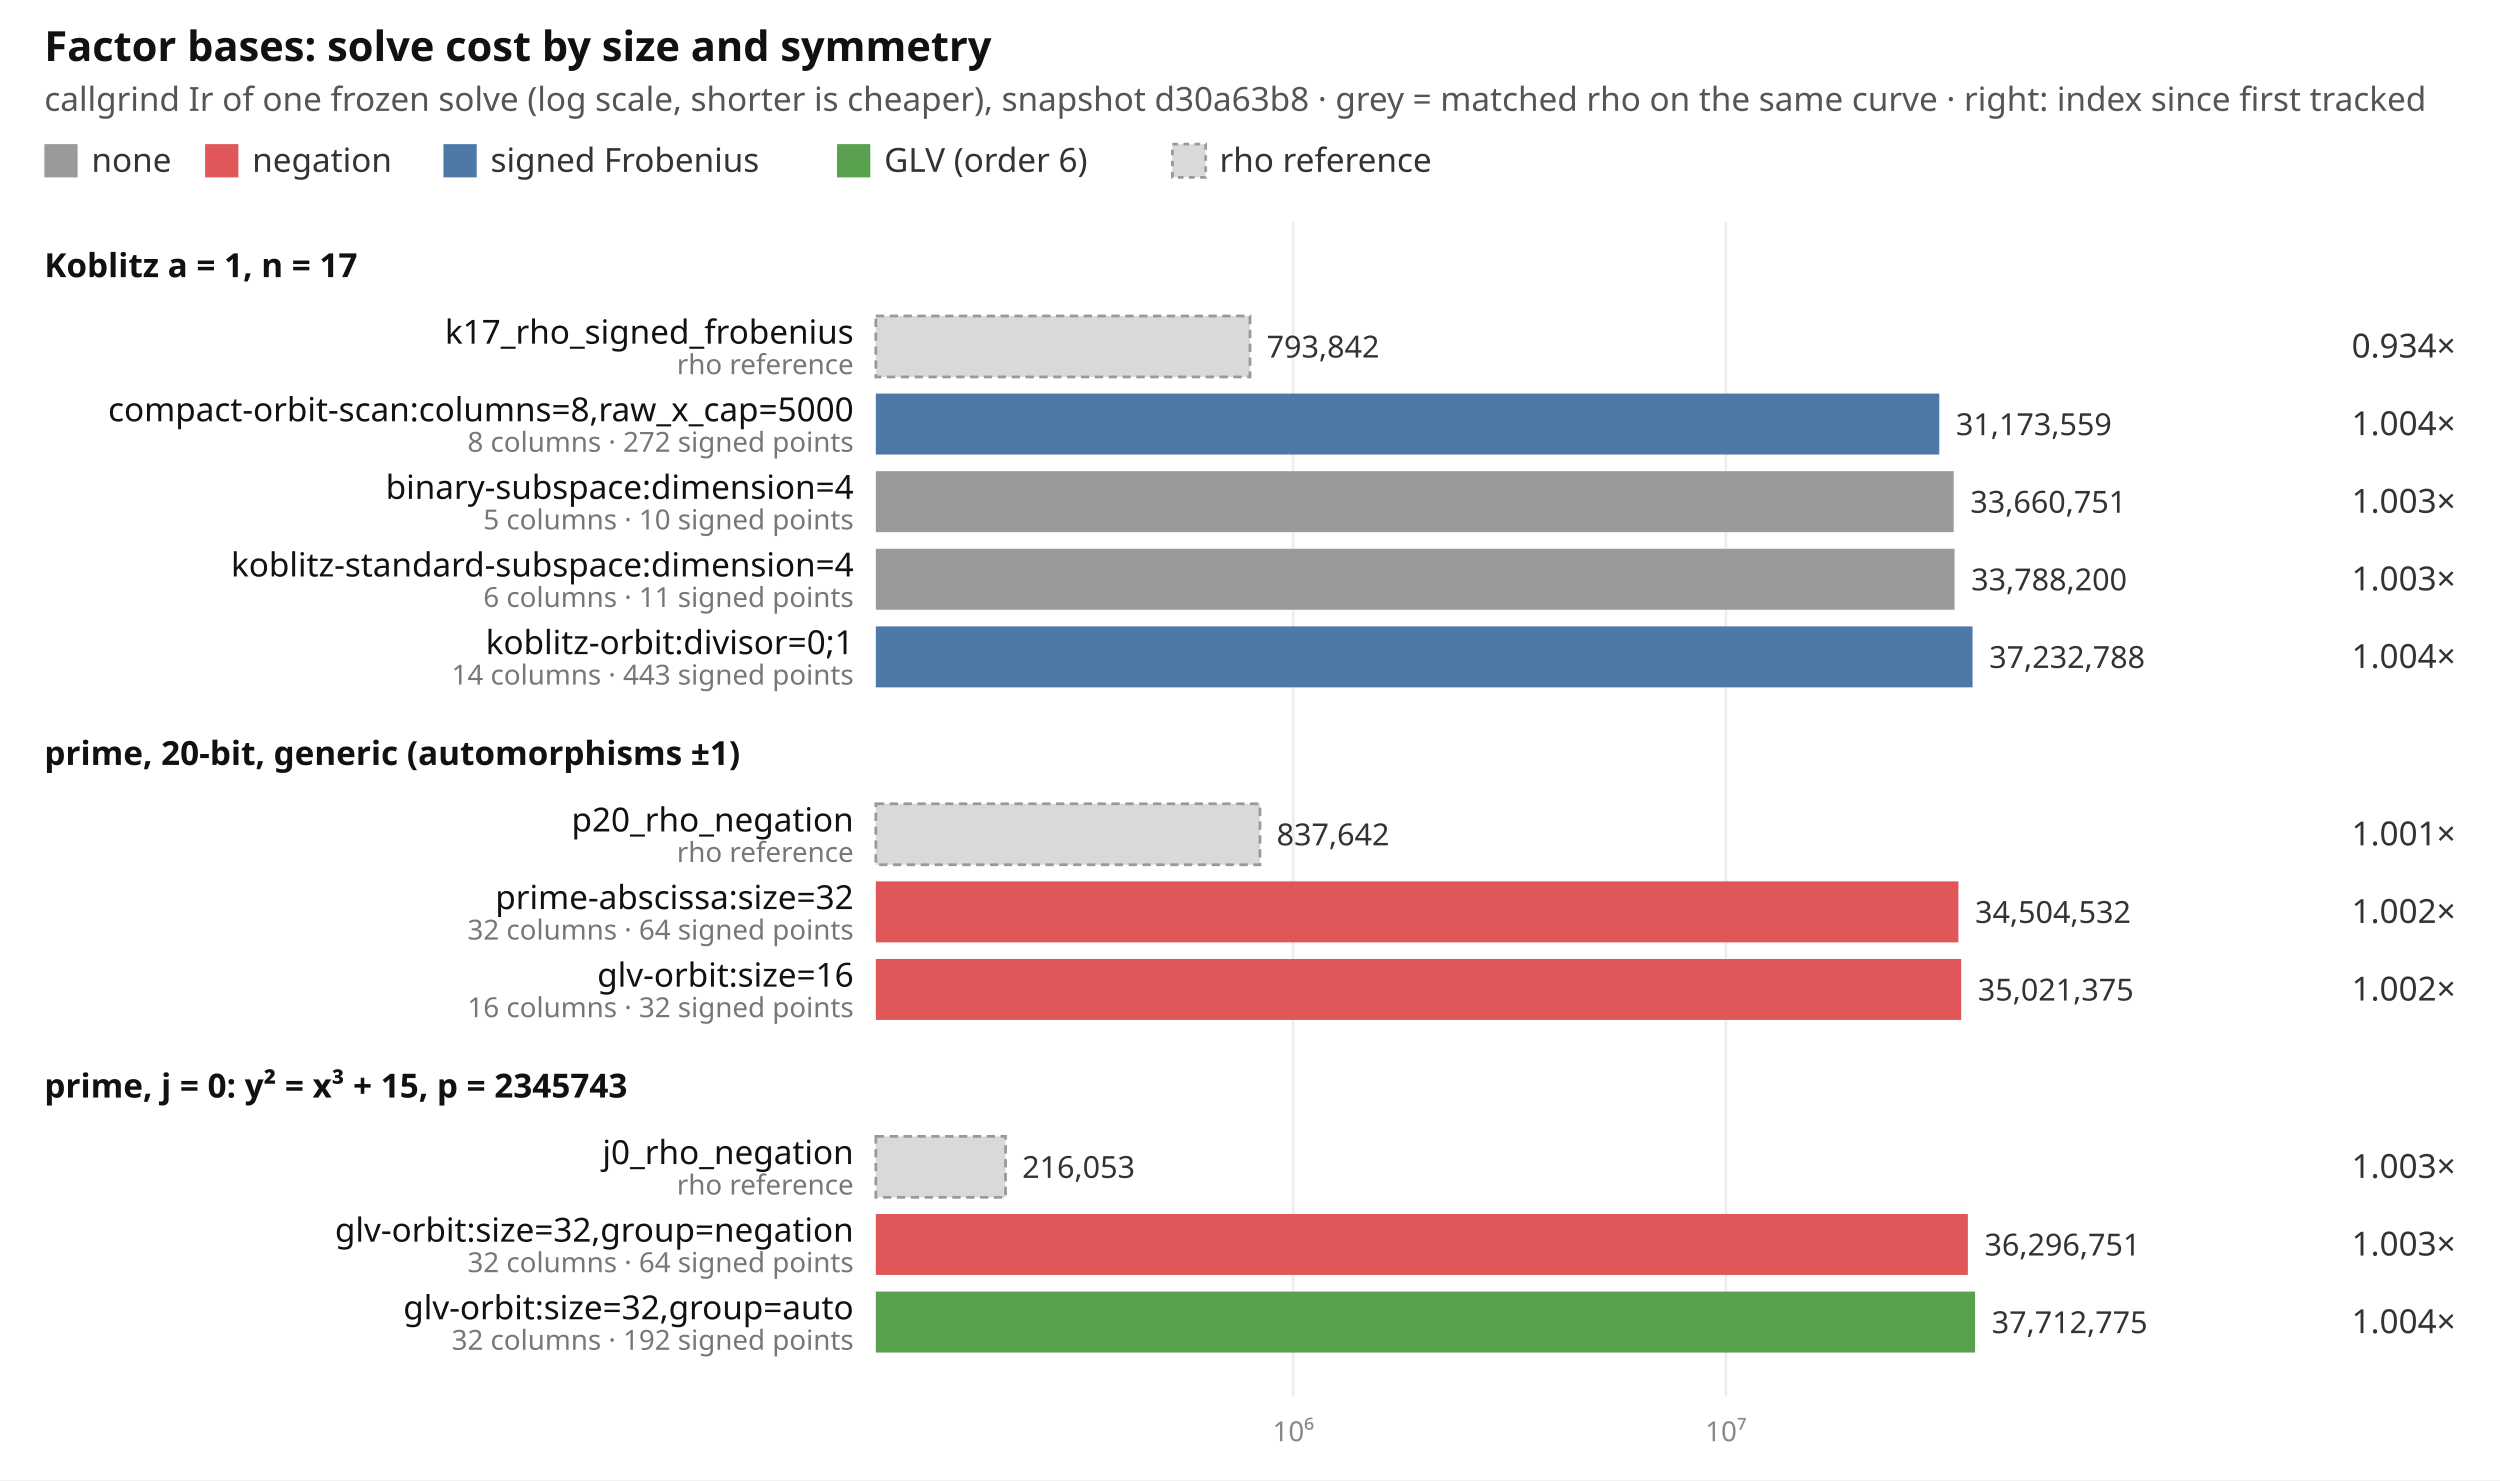
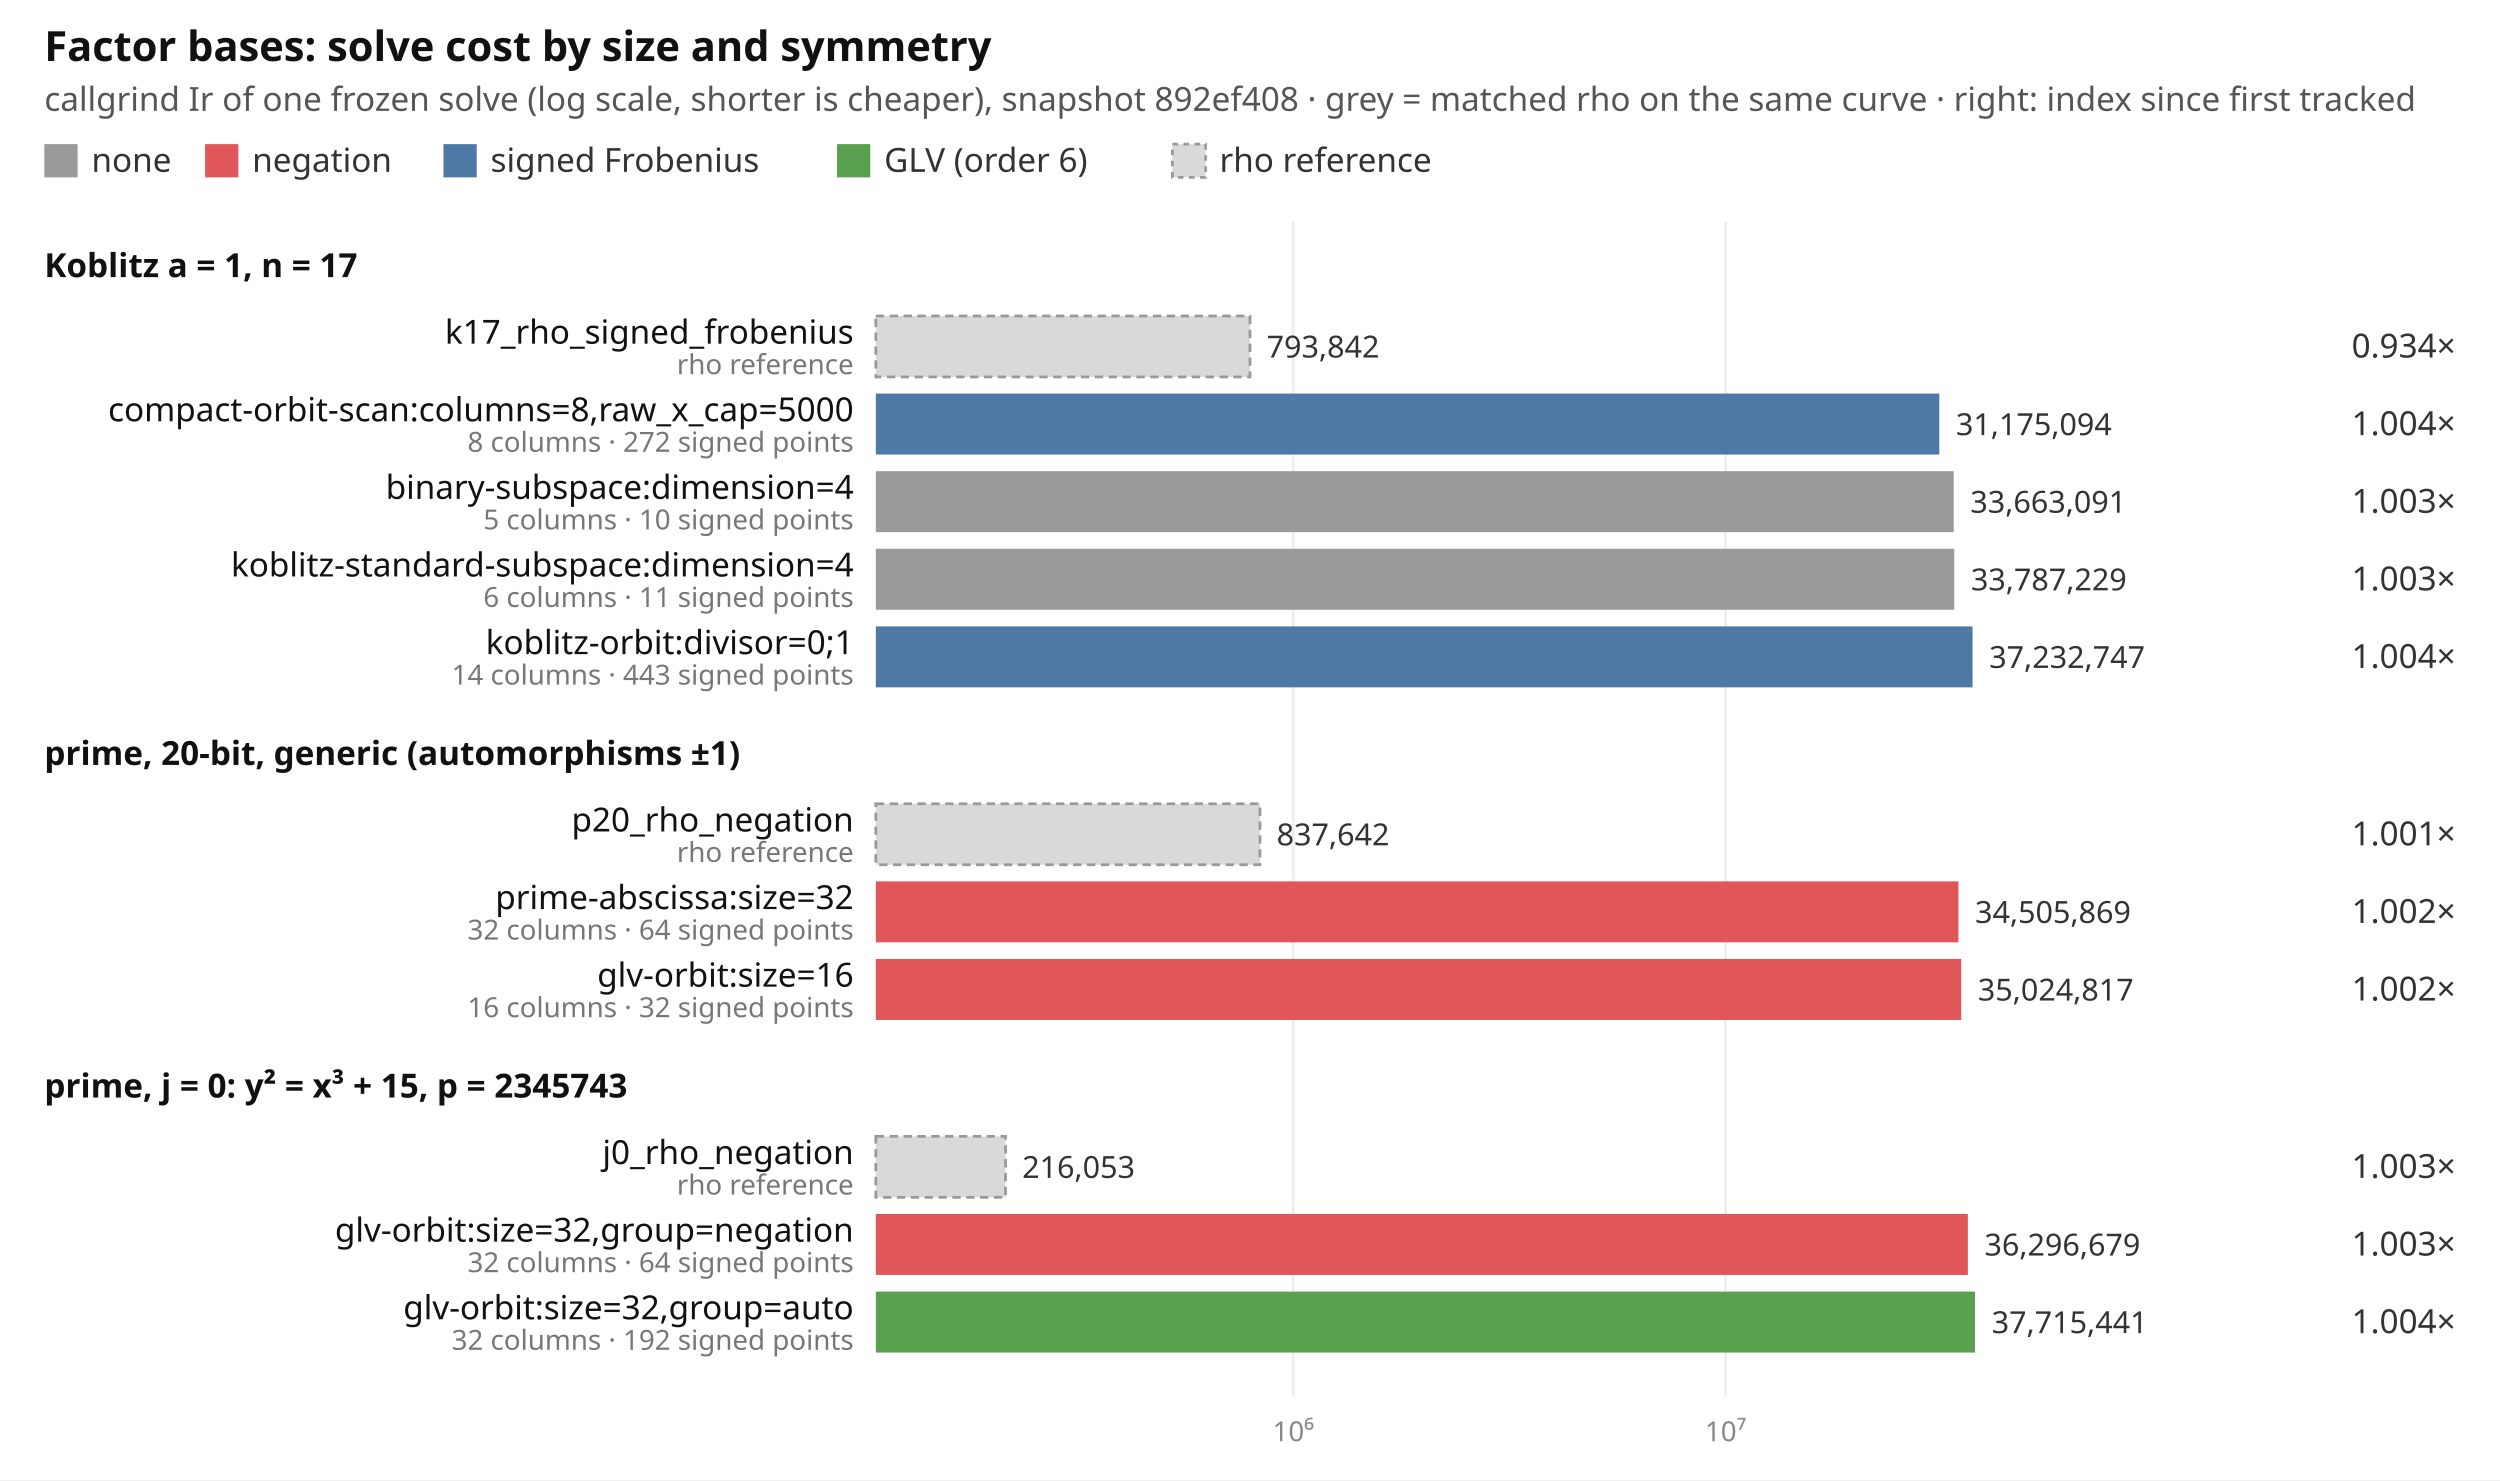
<svg xmlns="http://www.w3.org/2000/svg" width="902" height="534" viewBox="0 0 902 534" font-family="ui-sans-serif, system-ui, sans-serif" font-size="12">
  <rect width="902" height="534" fill="#ffffff" />
  <text x="16" y="22" font-size="15" font-weight="600" fill="#111">Factor bases: solve cost by size and symmetry</text>
-   <text x="16" y="40" fill="#555">callgrind Ir of one frozen solve (log scale, shorter is cheaper), snapshot d30a63b8 · grey = matched rho on the same curve · right: index since first tracked</text>
+   <text x="16" y="40" fill="#555">callgrind Ir of one frozen solve (log scale, shorter is cheaper), snapshot 892ef408 · grey = matched rho on the same curve · right: index since first tracked</text>
  <rect x="16" y="52" width="12" height="12" fill="#9a9a9a" />
  <text x="33" y="62" fill="#333">none</text>
  <rect x="74" y="52" width="12" height="12" fill="#e15759" />
  <text x="91" y="62" fill="#333">negation</text>
  <rect x="160" y="52" width="12" height="12" fill="#4e79a7" />
  <text x="177" y="62" fill="#333">signed Frobenius</text>
  <rect x="302" y="52" width="12" height="12" fill="#59a14f" />
  <text x="319" y="62" fill="#333">GLV (order 6)</text>
  <rect x="423" y="52" width="12" height="12" fill="#d9d9d9" stroke="#999" stroke-dasharray="2 2" />
  <text x="440" y="62" fill="#333">rho reference</text>
  <line x1="466.6" x2="466.6" y1="80" y2="504" stroke="#eeeeee" />
  <text x="466.6" y="520" text-anchor="middle" fill="#888" font-size="10">10⁶</text>
-   <line x1="622.7" x2="622.7" y1="80" y2="504" stroke="#eeeeee" />
-   <text x="622.7" y="520" text-anchor="middle" fill="#888" font-size="10">10⁷</text>
+   <line x1="622.6" x2="622.6" y1="80" y2="504" stroke="#eeeeee" />
+   <text x="622.6" y="520" text-anchor="middle" fill="#888" font-size="10">10⁷</text>
  <text x="16" y="100" font-weight="600" fill="#111">Koblitz a = 1, n = 17</text>
  <rect x="316" y="114" width="135.0" height="22" fill="#d9d9d9" stroke="#999" stroke-dasharray="3 2" />
  <text x="308" y="124" text-anchor="end" fill="#111">k17_rho_signed_frobenius</text>
  <text x="308" y="135" text-anchor="end" fill="#777" font-size="10">rho reference</text>
  <text x="457.0" y="129" fill="#333" font-size="11">793,842</text>
  <text x="886" y="129" text-anchor="end" fill="#333">0.934×</text>
  <rect x="316" y="142" width="383.7" height="22" fill="#4e79a7" />
  <text x="308" y="152" text-anchor="end" fill="#111">compact-orbit-scan:columns=8,raw_x_cap=5000</text>
  <text x="308" y="163" text-anchor="end" fill="#777" font-size="10">8 columns · 272 signed points</text>
-   <text x="705.7" y="157" fill="#333" font-size="11">31,173,559</text>
+   <text x="705.7" y="157" fill="#333" font-size="11">31,175,094</text>
  <text x="886" y="157" text-anchor="end" fill="#333">1.004×</text>
  <rect x="316" y="170" width="388.9" height="22" fill="#9a9a9a" />
  <text x="308" y="180" text-anchor="end" fill="#111">binary-subspace:dimension=4</text>
  <text x="308" y="191" text-anchor="end" fill="#777" font-size="10">5 columns · 10 signed points</text>
-   <text x="710.9" y="185" fill="#333" font-size="11">33,660,751</text>
+   <text x="710.9" y="185" fill="#333" font-size="11">33,663,091</text>
  <text x="886" y="185" text-anchor="end" fill="#333">1.003×</text>
-   <rect x="316" y="198" width="389.2" height="22" fill="#9a9a9a" />
+   <rect x="316" y="198" width="389.1" height="22" fill="#9a9a9a" />
  <text x="308" y="208" text-anchor="end" fill="#111">koblitz-standard-subspace:dimension=4</text>
  <text x="308" y="219" text-anchor="end" fill="#777" font-size="10">6 columns · 11 signed points</text>
-   <text x="711.2" y="213" fill="#333" font-size="11">33,788,200</text>
+   <text x="711.1" y="213" fill="#333" font-size="11">33,787,229</text>
  <text x="886" y="213" text-anchor="end" fill="#333">1.003×</text>
  <rect x="316" y="226" width="395.7" height="22" fill="#4e79a7" />
  <text x="308" y="236" text-anchor="end" fill="#111">koblitz-orbit:divisor=0;1</text>
  <text x="308" y="247" text-anchor="end" fill="#777" font-size="10">14 columns · 443 signed points</text>
-   <text x="717.7" y="241" fill="#333" font-size="11">37,232,788</text>
+   <text x="717.7" y="241" fill="#333" font-size="11">37,232,747</text>
  <text x="886" y="241" text-anchor="end" fill="#333">1.004×</text>
  <text x="16" y="276" font-weight="600" fill="#111">prime, 20-bit, generic (automorphisms ±1)</text>
  <rect x="316" y="290" width="138.6" height="22" fill="#d9d9d9" stroke="#999" stroke-dasharray="3 2" />
  <text x="308" y="300" text-anchor="end" fill="#111">p20_rho_negation</text>
  <text x="308" y="311" text-anchor="end" fill="#777" font-size="10">rho reference</text>
  <text x="460.6" y="305" fill="#333" font-size="11">837,642</text>
  <text x="886" y="305" text-anchor="end" fill="#333">1.001×</text>
  <rect x="316" y="318" width="390.6" height="22" fill="#e15759" />
  <text x="308" y="328" text-anchor="end" fill="#111">prime-abscissa:size=32</text>
  <text x="308" y="339" text-anchor="end" fill="#777" font-size="10">32 columns · 64 signed points</text>
-   <text x="712.6" y="333" fill="#333" font-size="11">34,504,532</text>
+   <text x="712.6" y="333" fill="#333" font-size="11">34,505,869</text>
  <text x="886" y="333" text-anchor="end" fill="#333">1.002×</text>
  <rect x="316" y="346" width="391.6" height="22" fill="#e15759" />
  <text x="308" y="356" text-anchor="end" fill="#111">glv-orbit:size=16</text>
  <text x="308" y="367" text-anchor="end" fill="#777" font-size="10">16 columns · 32 signed points</text>
-   <text x="713.6" y="361" fill="#333" font-size="11">35,021,375</text>
+   <text x="713.6" y="361" fill="#333" font-size="11">35,024,817</text>
  <text x="886" y="361" text-anchor="end" fill="#333">1.002×</text>
  <text x="16" y="396" font-weight="600" fill="#111">prime, j = 0: y² = x³ + 15, p = 2345743</text>
  <rect x="316" y="410" width="46.8" height="22" fill="#d9d9d9" stroke="#999" stroke-dasharray="3 2" />
  <text x="308" y="420" text-anchor="end" fill="#111">j0_rho_negation</text>
  <text x="308" y="431" text-anchor="end" fill="#777" font-size="10">rho reference</text>
  <text x="368.8" y="425" fill="#333" font-size="11">216,053</text>
  <text x="886" y="425" text-anchor="end" fill="#333">1.003×</text>
  <rect x="316" y="438" width="394.0" height="22" fill="#e15759" />
  <text x="308" y="448" text-anchor="end" fill="#111">glv-orbit:size=32,group=negation</text>
  <text x="308" y="459" text-anchor="end" fill="#777" font-size="10">32 columns · 64 signed points</text>
-   <text x="716.0" y="453" fill="#333" font-size="11">36,296,751</text>
+   <text x="716.0" y="453" fill="#333" font-size="11">36,296,679</text>
  <text x="886" y="453" text-anchor="end" fill="#333">1.003×</text>
  <rect x="316" y="466" width="396.6" height="22" fill="#59a14f" />
  <text x="308" y="476" text-anchor="end" fill="#111">glv-orbit:size=32,group=auto</text>
  <text x="308" y="487" text-anchor="end" fill="#777" font-size="10">32 columns · 192 signed points</text>
-   <text x="718.6" y="481" fill="#333" font-size="11">37,712,775</text>
+   <text x="718.6" y="481" fill="#333" font-size="11">37,715,441</text>
  <text x="886" y="481" text-anchor="end" fill="#333">1.004×</text>
</svg>
